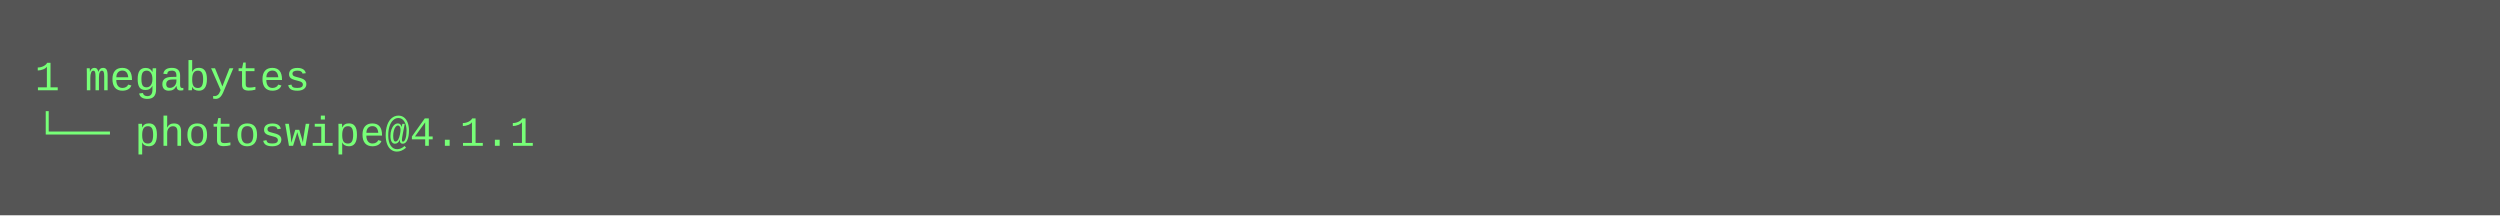
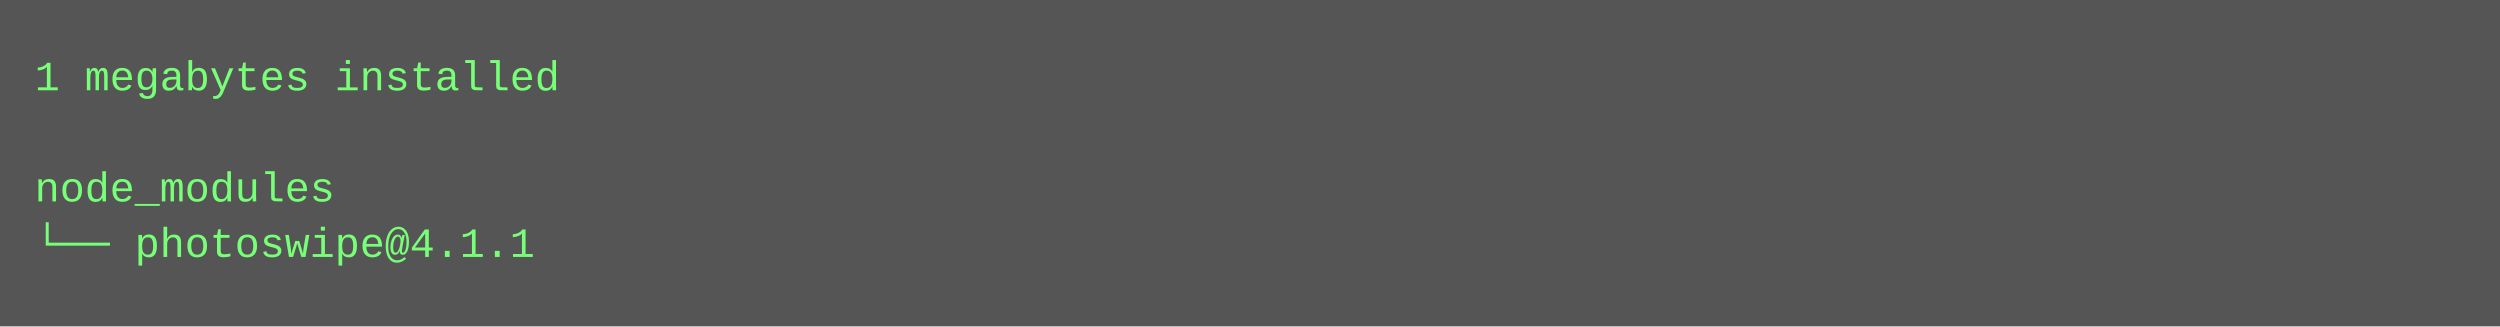
- <svg xmlns="http://www.w3.org/2000/svg" height="62" width="720">
-   <rect height="62" fill="#555" width="720" />
+ <svg xmlns="http://www.w3.org/2000/svg" height="94" width="720">
+   <rect height="94" fill="#555" width="720" />
  <text fill="#7f7" font-family="Courier New" font-size="12" xml:space="preserve">
-     <tspan x="10" y="26">1 megabytes</tspan>
-     <tspan x="10" y="42">└── photoswipe@4.1.1</tspan>
+     <tspan x="10" y="26">1 megabytes installed</tspan>
+     <tspan x="10" y="42" />
+     <tspan x="10" y="58">node_modules</tspan>
+     <tspan x="10" y="74">└── photoswipe@4.1.1</tspan>
  </text>
</svg>
